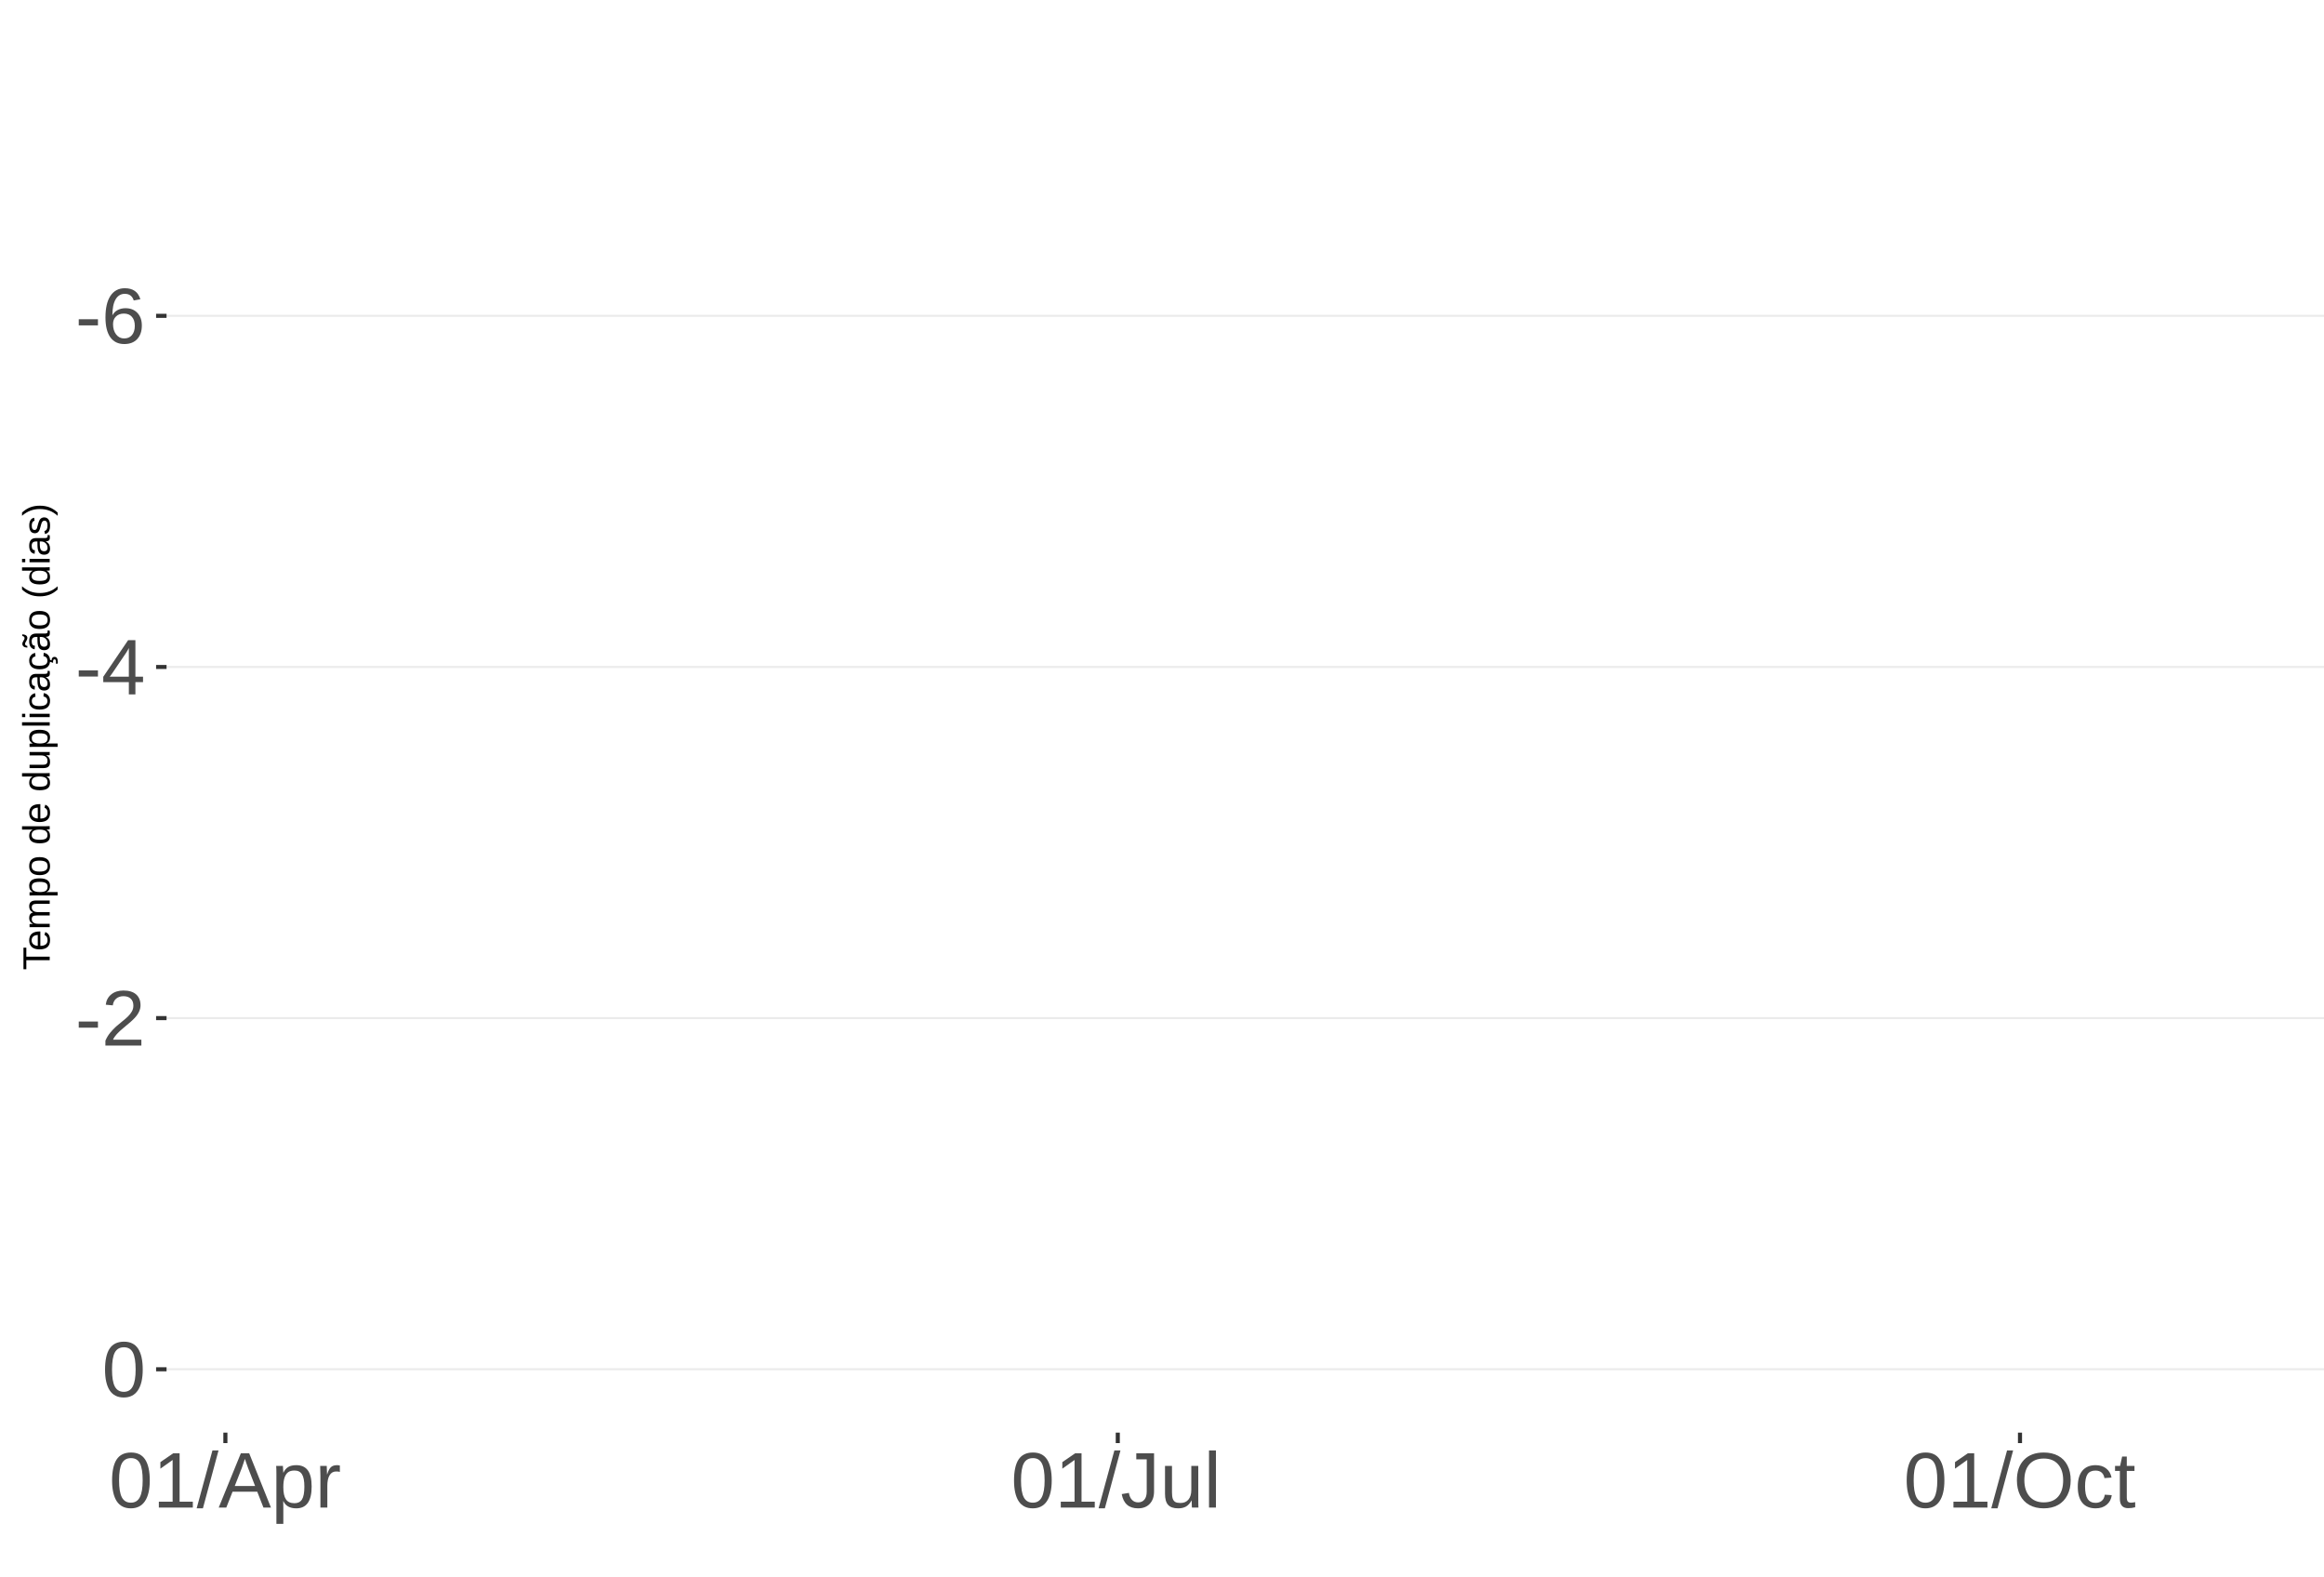
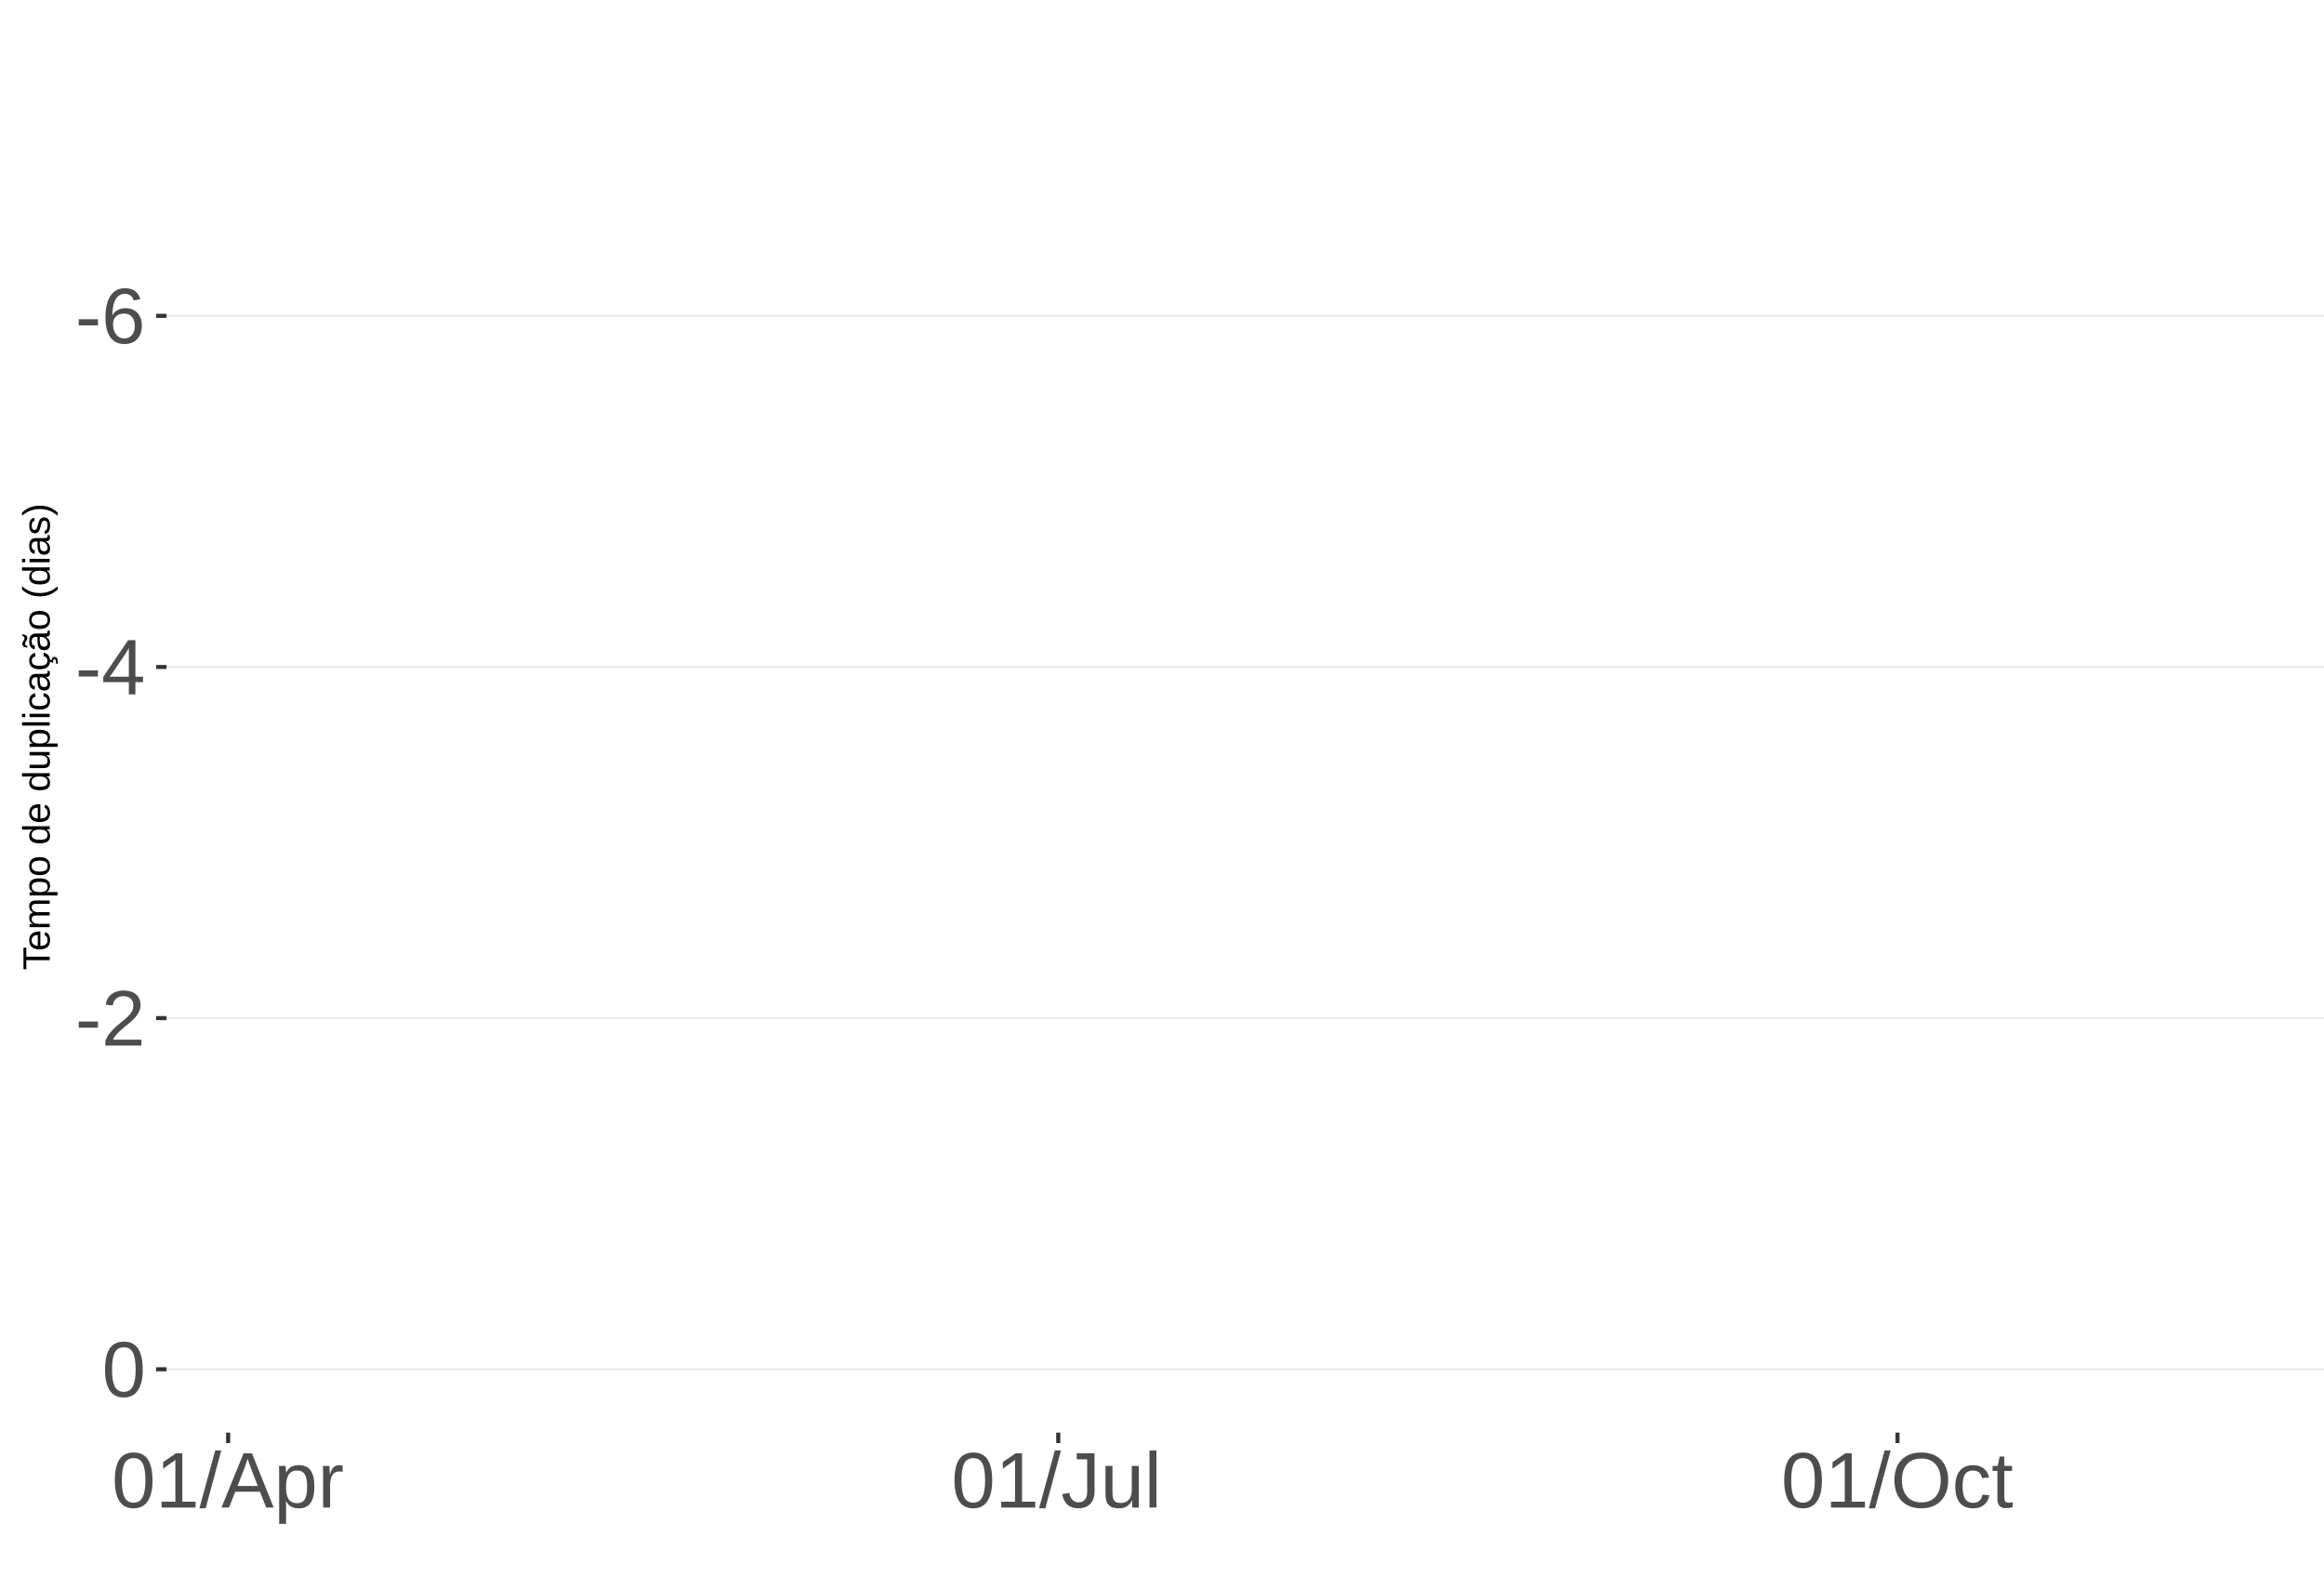
<svg xmlns="http://www.w3.org/2000/svg" xmlns:xlink="http://www.w3.org/1999/xlink" width="609pt" height="413pt" viewBox="0 0 609 413" version="1.1">
  <defs>
    <g>
      <symbol overflow="visible" id="glyph0-0">
        <path style="stroke:none;" d="M 2.062 -14.219 L 13.422 -14.219 L 13.422 0 L 2.062 0 Z M 2.828 -13.438 L 2.828 -0.766 L 12.641 -0.766 L 12.641 -13.438 Z M 2.828 -13.438 " />
      </symbol>
      <symbol overflow="visible" id="glyph0-1">
        <path style="stroke:none;" d="M 0.922 -4.688 L 0.922 -6.297 L 5.953 -6.297 L 5.953 -4.688 Z M 0.922 -4.688 " />
      </symbol>
      <symbol overflow="visible" id="glyph0-2">
        <path style="stroke:none;" d="M 10.578 -4.656 C 10.578 -3.156 10.172 -1.969 9.359 -1.094 C 8.547 -0.227 7.422 0.203 5.984 0.203 C 4.391 0.203 3.164 -0.391 2.312 -1.578 C 1.469 -2.773 1.047 -4.508 1.047 -6.781 C 1.047 -9.238 1.484 -11.125 2.359 -12.438 C 3.242 -13.758 4.5 -14.422 6.125 -14.422 C 8.27 -14.422 9.625 -13.457 10.188 -11.531 L 8.453 -11.219 C 8.098 -12.375 7.316 -12.953 6.109 -12.953 C 5.078 -12.953 4.273 -12.469 3.703 -11.5 C 3.141 -10.539 2.859 -9.145 2.859 -7.312 C 3.18 -7.926 3.641 -8.391 4.234 -8.703 C 4.836 -9.023 5.523 -9.188 6.297 -9.188 C 7.609 -9.188 8.648 -8.773 9.422 -7.953 C 10.191 -7.141 10.578 -6.039 10.578 -4.656 Z M 8.734 -4.562 C 8.734 -5.594 8.477 -6.383 7.969 -6.938 C 7.469 -7.5 6.77 -7.781 5.875 -7.781 C 5.02 -7.781 4.332 -7.531 3.812 -7.031 C 3.289 -6.539 3.031 -5.863 3.031 -5 C 3.031 -3.906 3.301 -3.008 3.844 -2.312 C 4.383 -1.613 5.082 -1.266 5.938 -1.266 C 6.801 -1.266 7.484 -1.555 7.984 -2.141 C 8.484 -2.734 8.734 -3.539 8.734 -4.562 Z M 8.734 -4.562 " />
      </symbol>
      <symbol overflow="visible" id="glyph0-3">
        <path style="stroke:none;" d="M 8.891 -3.219 L 8.891 0 L 7.172 0 L 7.172 -3.219 L 0.469 -3.219 L 0.469 -4.625 L 6.984 -14.219 L 8.891 -14.219 L 8.891 -4.656 L 10.891 -4.656 L 10.891 -3.219 Z M 7.172 -12.156 C 7.16 -12.125 7.066 -11.945 6.891 -11.625 C 6.711 -11.312 6.582 -11.094 6.5 -10.969 L 2.859 -5.594 L 2.312 -4.844 L 2.141 -4.656 L 7.172 -4.656 Z M 7.172 -12.156 " />
      </symbol>
      <symbol overflow="visible" id="glyph0-4">
        <path style="stroke:none;" d="M 1.031 0 L 1.031 -1.281 C 1.375 -2.07 1.789 -2.766 2.281 -3.359 C 2.781 -3.961 3.301 -4.508 3.844 -5 C 4.395 -5.488 4.938 -5.941 5.469 -6.359 C 6.008 -6.773 6.492 -7.191 6.922 -7.609 C 7.348 -8.023 7.691 -8.461 7.953 -8.922 C 8.223 -9.379 8.359 -9.895 8.359 -10.469 C 8.359 -11.25 8.129 -11.852 7.672 -12.281 C 7.211 -12.719 6.578 -12.938 5.766 -12.938 C 4.992 -12.938 4.359 -12.723 3.859 -12.297 C 3.359 -11.879 3.062 -11.289 2.969 -10.531 L 1.125 -10.703 C 1.258 -11.836 1.738 -12.738 2.562 -13.406 C 3.395 -14.082 4.461 -14.422 5.766 -14.422 C 7.203 -14.422 8.305 -14.082 9.078 -13.406 C 9.848 -12.727 10.234 -11.77 10.234 -10.531 C 10.234 -9.977 10.102 -9.426 9.844 -8.875 C 9.594 -8.332 9.219 -7.789 8.719 -7.25 C 8.227 -6.707 7.281 -5.863 5.875 -4.719 C 5.094 -4.082 4.473 -3.508 4.016 -3 C 3.566 -2.5 3.238 -2.016 3.031 -1.547 L 10.453 -1.547 L 10.453 0 Z M 1.031 0 " />
      </symbol>
      <symbol overflow="visible" id="glyph0-5">
        <path style="stroke:none;" d="M 10.688 -7.109 C 10.688 -4.734 10.266 -2.922 9.422 -1.672 C 8.586 -0.422 7.352 0.203 5.719 0.203 C 4.082 0.203 2.852 -0.414 2.031 -1.656 C 1.219 -2.906 0.812 -4.723 0.812 -7.109 C 0.812 -9.547 1.207 -11.375 2 -12.594 C 2.801 -13.812 4.062 -14.422 5.781 -14.422 C 7.457 -14.422 8.691 -13.805 9.484 -12.578 C 10.285 -11.348 10.688 -9.523 10.688 -7.109 Z M 8.828 -7.109 C 8.828 -9.16 8.586 -10.645 8.109 -11.562 C 7.641 -12.488 6.863 -12.953 5.781 -12.953 C 4.664 -12.953 3.863 -12.5 3.375 -11.594 C 2.883 -10.688 2.641 -9.191 2.641 -7.109 C 2.641 -5.086 2.883 -3.609 3.375 -2.672 C 3.875 -1.742 4.66 -1.281 5.734 -1.281 C 6.805 -1.281 7.586 -1.754 8.078 -2.703 C 8.578 -3.66 8.828 -5.129 8.828 -7.109 Z M 8.828 -7.109 " />
      </symbol>
      <symbol overflow="visible" id="glyph0-6">
        <path style="stroke:none;" d="M 1.578 0 L 1.578 -1.547 L 5.188 -1.547 L 5.188 -12.469 L 1.984 -10.188 L 1.984 -11.906 L 5.344 -14.219 L 7.016 -14.219 L 7.016 -1.547 L 10.484 -1.547 L 10.484 0 Z M 1.578 0 " />
      </symbol>
      <symbol overflow="visible" id="glyph0-7">
        <path style="stroke:none;" d="M 0 0.203 L 4.141 -14.969 L 5.734 -14.969 L 1.641 0.203 Z M 0 0.203 " />
      </symbol>
      <symbol overflow="visible" id="glyph0-8">
        <path style="stroke:none;" d="M 11.766 0 L 10.141 -4.156 L 3.672 -4.156 L 2.031 0 L 0.047 0 L 5.844 -14.219 L 8.031 -14.219 L 13.734 0 Z M 6.906 -12.766 L 6.812 -12.469 C 6.645 -11.914 6.398 -11.203 6.078 -10.328 L 4.25 -5.656 L 9.578 -5.656 L 7.75 -10.344 C 7.562 -10.812 7.375 -11.336 7.188 -11.922 Z M 6.906 -12.766 " />
      </symbol>
      <symbol overflow="visible" id="glyph0-9">
        <path style="stroke:none;" d="M 10.625 -5.5 C 10.625 -1.695 9.285 0.203 6.609 0.203 C 4.922 0.203 3.789 -0.426 3.219 -1.688 L 3.172 -1.688 C 3.191 -1.633 3.203 -1.066 3.203 0.016 L 3.203 4.281 L 1.391 4.281 L 1.391 -8.688 C 1.391 -9.812 1.367 -10.551 1.328 -10.906 L 3.094 -10.906 C 3.094 -10.883 3.098 -10.789 3.109 -10.625 C 3.129 -10.457 3.145 -10.203 3.156 -9.859 C 3.176 -9.516 3.188 -9.281 3.188 -9.156 L 3.234 -9.156 C 3.555 -9.832 3.984 -10.328 4.516 -10.641 C 5.047 -10.953 5.742 -11.109 6.609 -11.109 C 7.953 -11.109 8.957 -10.656 9.625 -9.75 C 10.289 -8.852 10.625 -7.438 10.625 -5.5 Z M 8.719 -5.469 C 8.719 -6.988 8.508 -8.07 8.094 -8.719 C 7.688 -9.375 7.035 -9.703 6.141 -9.703 C 5.422 -9.703 4.859 -9.551 4.453 -9.25 C 4.047 -8.945 3.734 -8.473 3.516 -7.828 C 3.305 -7.191 3.203 -6.359 3.203 -5.328 C 3.203 -3.891 3.43 -2.832 3.891 -2.156 C 4.348 -1.477 5.094 -1.141 6.125 -1.141 C 7.02 -1.141 7.676 -1.469 8.094 -2.125 C 8.508 -2.789 8.719 -3.906 8.719 -5.469 Z M 8.719 -5.469 " />
      </symbol>
      <symbol overflow="visible" id="glyph0-10">
        <path style="stroke:none;" d="M 1.438 0 L 1.438 -8.375 C 1.438 -9.133 1.414 -9.977 1.375 -10.906 L 3.094 -10.906 C 3.145 -9.676 3.172 -8.938 3.172 -8.688 L 3.203 -8.688 C 3.492 -9.625 3.828 -10.258 4.203 -10.594 C 4.578 -10.938 5.109 -11.109 5.797 -11.109 C 6.035 -11.109 6.281 -11.078 6.531 -11.016 L 6.531 -9.344 C 6.289 -9.414 5.969 -9.453 5.562 -9.453 C 4.812 -9.453 4.238 -9.125 3.844 -8.469 C 3.445 -7.82 3.25 -6.895 3.25 -5.688 L 3.25 0 Z M 1.438 0 " />
      </symbol>
      <symbol overflow="visible" id="glyph0-11">
        <path style="stroke:none;" d="M 4.609 0.203 C 2.203 0.203 0.773 -1.039 0.328 -3.531 L 2.203 -3.844 C 2.328 -3.062 2.598 -2.453 3.016 -2.016 C 3.441 -1.578 3.977 -1.359 4.625 -1.359 C 5.32 -1.359 5.867 -1.598 6.266 -2.078 C 6.672 -2.555 6.875 -3.266 6.875 -4.203 L 6.875 -12.641 L 4.141 -12.641 L 4.141 -14.219 L 8.797 -14.219 L 8.797 -4.234 C 8.797 -2.859 8.422 -1.773 7.672 -0.984 C 6.93 -0.191 5.91 0.203 4.609 0.203 Z M 4.609 0.203 " />
      </symbol>
      <symbol overflow="visible" id="glyph0-12">
        <path style="stroke:none;" d="M 3.172 -10.906 L 3.172 -4 C 3.172 -3.281 3.238 -2.719 3.375 -2.312 C 3.52 -1.914 3.742 -1.629 4.047 -1.453 C 4.359 -1.285 4.816 -1.203 5.422 -1.203 C 6.297 -1.203 6.984 -1.5 7.484 -2.094 C 7.984 -2.695 8.234 -3.531 8.234 -4.594 L 8.234 -10.906 L 10.062 -10.906 L 10.062 -2.328 C 10.062 -1.055 10.078 -0.281 10.109 0 L 8.406 0 C 8.395 -0.031 8.383 -0.117 8.375 -0.266 C 8.375 -0.422 8.367 -0.594 8.359 -0.781 C 8.348 -0.969 8.336 -1.328 8.328 -1.859 L 8.297 -1.859 C 7.879 -1.109 7.395 -0.578 6.844 -0.266 C 6.289 0.047 5.609 0.203 4.797 0.203 C 3.598 0.203 2.723 -0.094 2.172 -0.688 C 1.617 -1.281 1.344 -2.266 1.344 -3.641 L 1.344 -10.906 Z M 3.172 -10.906 " />
      </symbol>
      <symbol overflow="visible" id="glyph0-13">
        <path style="stroke:none;" d="M 1.391 0 L 1.391 -14.969 L 3.203 -14.969 L 3.203 0 Z M 1.391 0 " />
      </symbol>
      <symbol overflow="visible" id="glyph0-14">
        <path style="stroke:none;" d="M 15.078 -7.172 C 15.078 -5.68 14.789 -4.379 14.219 -3.266 C 13.656 -2.148 12.844 -1.289 11.781 -0.688 C 10.719 -0.094 9.461 0.203 8.016 0.203 C 6.555 0.203 5.297 -0.094 4.234 -0.688 C 3.18 -1.281 2.375 -2.133 1.812 -3.25 C 1.258 -4.375 0.984 -5.68 0.984 -7.172 C 0.984 -9.441 1.602 -11.219 2.844 -12.5 C 4.082 -13.781 5.812 -14.422 8.031 -14.422 C 9.477 -14.422 10.734 -14.133 11.797 -13.562 C 12.859 -12.988 13.672 -12.148 14.234 -11.047 C 14.797 -9.953 15.078 -8.66 15.078 -7.172 Z M 13.109 -7.172 C 13.109 -8.941 12.664 -10.328 11.781 -11.328 C 10.895 -12.336 9.645 -12.844 8.031 -12.844 C 6.406 -12.844 5.148 -12.344 4.266 -11.344 C 3.379 -10.352 2.938 -8.961 2.938 -7.172 C 2.938 -5.391 3.383 -3.973 4.281 -2.922 C 5.176 -1.879 6.422 -1.359 8.016 -1.359 C 9.66 -1.359 10.922 -1.863 11.797 -2.875 C 12.672 -3.883 13.109 -5.316 13.109 -7.172 Z M 13.109 -7.172 " />
      </symbol>
      <symbol overflow="visible" id="glyph0-15">
        <path style="stroke:none;" d="M 2.781 -5.5 C 2.781 -4.051 3.004 -2.977 3.453 -2.281 C 3.91 -1.582 4.602 -1.234 5.531 -1.234 C 6.176 -1.234 6.711 -1.406 7.141 -1.75 C 7.578 -2.102 7.848 -2.645 7.953 -3.375 L 9.781 -3.25 C 9.645 -2.195 9.195 -1.359 8.438 -0.734 C 7.688 -0.109 6.734 0.203 5.578 0.203 C 4.047 0.203 2.879 -0.273 2.078 -1.234 C 1.273 -2.203 0.875 -3.613 0.875 -5.469 C 0.875 -7.301 1.273 -8.695 2.078 -9.656 C 2.891 -10.625 4.051 -11.109 5.562 -11.109 C 6.676 -11.109 7.598 -10.816 8.328 -10.234 C 9.066 -9.66 9.531 -8.867 9.719 -7.859 L 7.859 -7.719 C 7.766 -8.32 7.523 -8.801 7.141 -9.156 C 6.754 -9.508 6.207 -9.688 5.5 -9.688 C 4.539 -9.688 3.848 -9.367 3.422 -8.734 C 2.992 -8.098 2.781 -7.02 2.781 -5.5 Z M 2.781 -5.5 " />
      </symbol>
      <symbol overflow="visible" id="glyph0-16">
        <path style="stroke:none;" d="M 5.594 -0.078 C 4.988 0.078 4.375 0.156 3.75 0.156 C 2.301 0.156 1.578 -0.664 1.578 -2.312 L 1.578 -9.594 L 0.312 -9.594 L 0.312 -10.906 L 1.641 -10.906 L 2.172 -13.359 L 3.391 -13.359 L 3.391 -10.906 L 5.406 -10.906 L 5.406 -9.594 L 3.391 -9.594 L 3.391 -2.703 C 3.391 -2.18 3.473 -1.812 3.641 -1.594 C 3.816 -1.383 4.113 -1.281 4.531 -1.281 C 4.781 -1.281 5.133 -1.328 5.594 -1.422 Z M 5.594 -0.078 " />
      </symbol>
      <symbol overflow="visible" id="glyph1-0">
        <path style="stroke:none;" d="M -6.875 -1 L -6.875 -6.5 L 0 -6.5 L 0 -1 Z M -6.516 -1.375 L -0.375 -1.375 L -0.375 -6.125 L -6.516 -6.125 Z M -6.516 -1.375 " />
      </symbol>
      <symbol overflow="visible" id="glyph1-1">
        <path style="stroke:none;" d="M -6.125 -3.516 L 0 -3.516 L 0 -2.594 L -6.125 -2.594 L -6.125 -0.219 L -6.875 -0.219 L -6.875 -5.875 L -6.125 -5.875 Z M -6.125 -3.516 " />
      </symbol>
      <symbol overflow="visible" id="glyph1-2">
        <path style="stroke:none;" d="M -2.453 -1.344 C -1.848 -1.344 -1.379 -1.469 -1.047 -1.719 C -0.723 -1.969 -0.562 -2.336 -0.562 -2.828 C -0.562 -3.203 -0.633 -3.504 -0.781 -3.734 C -0.938 -3.961 -1.133 -4.117 -1.375 -4.203 L -1.156 -4.969 C -0.32 -4.656 0.094 -3.941 0.094 -2.828 C 0.094 -2.047 -0.133 -1.445 -0.594 -1.031 C -1.062 -0.625 -1.754 -0.422 -2.672 -0.422 C -3.547 -0.422 -4.211 -0.625 -4.672 -1.031 C -5.141 -1.445 -5.375 -2.031 -5.375 -2.781 C -5.375 -4.344 -4.441 -5.125 -2.578 -5.125 L -2.453 -5.125 Z M -3.125 -4.203 C -3.688 -4.16 -4.094 -4.02 -4.344 -3.781 C -4.602 -3.551 -4.734 -3.219 -4.734 -2.781 C -4.734 -2.352 -4.586 -2.016 -4.297 -1.766 C -4.016 -1.516 -3.625 -1.379 -3.125 -1.359 Z M -3.125 -4.203 " />
      </symbol>
      <symbol overflow="visible" id="glyph1-3">
        <path style="stroke:none;" d="M 0 -3.75 L -3.344 -3.75 C -3.852 -3.75 -4.207 -3.676 -4.406 -3.531 C -4.602 -3.395 -4.703 -3.145 -4.703 -2.781 C -4.703 -2.406 -4.555 -2.109 -4.266 -1.891 C -3.984 -1.672 -3.582 -1.562 -3.062 -1.562 L 0 -1.562 L 0 -0.688 L -4.156 -0.688 C -4.77 -0.688 -5.145 -0.68 -5.281 -0.672 L -5.281 -1.5 C -5.27 -1.5 -5.227 -1.5 -5.156 -1.5 C -5.082 -1.508 -5 -1.516 -4.906 -1.516 C -4.812 -1.523 -4.633 -1.531 -4.375 -1.531 L -4.375 -1.547 C -4.75 -1.734 -5.008 -1.945 -5.156 -2.188 C -5.301 -2.438 -5.375 -2.738 -5.375 -3.094 C -5.375 -3.488 -5.297 -3.801 -5.141 -4.031 C -4.984 -4.27 -4.727 -4.438 -4.375 -4.531 L -4.375 -4.547 C -4.727 -4.723 -4.984 -4.941 -5.141 -5.203 C -5.297 -5.461 -5.375 -5.773 -5.375 -6.141 C -5.375 -6.672 -5.227 -7.055 -4.938 -7.297 C -4.656 -7.547 -4.18 -7.672 -3.516 -7.672 L 0 -7.672 L 0 -6.797 L -3.344 -6.797 C -3.852 -6.797 -4.207 -6.723 -4.406 -6.578 C -4.602 -6.441 -4.703 -6.191 -4.703 -5.828 C -4.703 -5.453 -4.555 -5.156 -4.266 -4.938 C -3.984 -4.727 -3.582 -4.625 -3.062 -4.625 L 0 -4.625 Z M 0 -3.75 " />
      </symbol>
      <symbol overflow="visible" id="glyph1-4">
        <path style="stroke:none;" d="M -2.672 -5.141 C -0.828 -5.141 0.094 -4.492 0.094 -3.203 C 0.094 -2.391 -0.211 -1.844 -0.828 -1.562 L -0.828 -1.531 C -0.797 -1.539 -0.516 -1.547 0.016 -1.547 L 2.078 -1.547 L 2.078 -0.672 L -4.203 -0.672 C -4.742 -0.672 -5.102 -0.66 -5.281 -0.641 L -5.281 -1.5 C -5.27 -1.5 -5.223 -1.5 -5.141 -1.5 C -5.066 -1.508 -4.945 -1.52 -4.781 -1.531 C -4.613 -1.539 -4.5 -1.547 -4.438 -1.547 L -4.438 -1.562 C -4.758 -1.719 -4.992 -1.922 -5.141 -2.172 C -5.297 -2.43 -5.375 -2.773 -5.375 -3.203 C -5.375 -3.848 -5.156 -4.332 -4.719 -4.656 C -4.281 -4.977 -3.598 -5.141 -2.672 -5.141 Z M -2.641 -4.219 C -3.379 -4.219 -3.906 -4.117 -4.219 -3.922 C -4.539 -3.723 -4.703 -3.406 -4.703 -2.969 C -4.703 -2.625 -4.629 -2.352 -4.484 -2.156 C -4.336 -1.957 -4.109 -1.805 -3.797 -1.703 C -3.484 -1.598 -3.078 -1.547 -2.578 -1.547 C -1.879 -1.547 -1.363 -1.656 -1.031 -1.875 C -0.707 -2.102 -0.547 -2.469 -0.547 -2.969 C -0.547 -3.406 -0.707 -3.723 -1.031 -3.922 C -1.352 -4.117 -1.891 -4.219 -2.641 -4.219 Z M -2.641 -4.219 " />
      </symbol>
      <symbol overflow="visible" id="glyph1-5">
        <path style="stroke:none;" d="M -2.641 -5.141 C -1.723 -5.141 -1.035 -4.938 -0.578 -4.531 C -0.129 -4.125 0.094 -3.535 0.094 -2.766 C 0.094 -1.992 -0.141 -1.41 -0.609 -1.016 C -1.078 -0.617 -1.754 -0.422 -2.641 -0.422 C -4.461 -0.422 -5.375 -1.207 -5.375 -2.781 C -5.375 -3.594 -5.148 -4.188 -4.703 -4.562 C -4.266 -4.945 -3.578 -5.141 -2.641 -5.141 Z M -2.641 -4.219 C -3.367 -4.219 -3.898 -4.109 -4.234 -3.891 C -4.566 -3.672 -4.734 -3.305 -4.734 -2.797 C -4.734 -2.285 -4.562 -1.914 -4.219 -1.688 C -3.883 -1.457 -3.359 -1.344 -2.641 -1.344 C -1.953 -1.344 -1.43 -1.453 -1.078 -1.672 C -0.723 -1.898 -0.547 -2.258 -0.547 -2.75 C -0.547 -3.281 -0.711 -3.656 -1.047 -3.875 C -1.391 -4.102 -1.922 -4.219 -2.641 -4.219 Z M -2.641 -4.219 " />
      </symbol>
      <symbol overflow="visible" id="glyph1-6">
        <path style="stroke:none;" d="" />
      </symbol>
      <symbol overflow="visible" id="glyph1-7">
        <path style="stroke:none;" d="M -0.844 -4.016 C -0.508 -3.848 -0.27 -3.629 -0.125 -3.359 C 0.02 -3.086 0.094 -2.754 0.094 -2.359 C 0.094 -1.691 -0.129 -1.203 -0.578 -0.891 C -1.023 -0.578 -1.707 -0.422 -2.625 -0.422 C -4.457 -0.422 -5.375 -1.066 -5.375 -2.359 C -5.375 -2.766 -5.301 -3.098 -5.156 -3.359 C -5.008 -3.629 -4.781 -3.848 -4.469 -4.016 L -7.25 -4.016 L -7.25 -4.891 L -1.094 -4.891 C -0.539 -4.891 -0.176 -4.898 0 -4.922 L 0 -4.078 C -0.051 -4.066 -0.172 -4.055 -0.359 -4.047 C -0.547 -4.035 -0.707 -4.031 -0.844 -4.031 Z M -2.641 -1.344 C -1.898 -1.344 -1.367 -1.438 -1.047 -1.625 C -0.734 -1.82 -0.578 -2.145 -0.578 -2.594 C -0.578 -3.082 -0.75 -3.441 -1.094 -3.672 C -1.438 -3.898 -1.973 -4.016 -2.703 -4.016 C -3.398 -4.016 -3.91 -3.898 -4.234 -3.672 C -4.566 -3.441 -4.734 -3.082 -4.734 -2.594 C -4.734 -2.156 -4.566 -1.836 -4.234 -1.641 C -3.91 -1.441 -3.379 -1.344 -2.641 -1.344 Z M -2.641 -1.344 " />
      </symbol>
      <symbol overflow="visible" id="glyph1-8">
        <path style="stroke:none;" d="M -5.281 -1.531 L -1.938 -1.531 C -1.582 -1.531 -1.305 -1.562 -1.109 -1.625 C -0.922 -1.695 -0.785 -1.805 -0.703 -1.953 C -0.617 -2.109 -0.578 -2.332 -0.578 -2.625 C -0.578 -3.039 -0.723 -3.367 -1.016 -3.609 C -1.305 -3.859 -1.707 -3.984 -2.219 -3.984 L -5.281 -3.984 L -5.281 -4.875 L -1.125 -4.875 C -0.508 -4.875 -0.133 -4.879 0 -4.891 L 0 -4.062 C -0.02 -4.062 -0.062 -4.055 -0.125 -4.047 C -0.195 -4.047 -0.281 -4.039 -0.375 -4.031 C -0.469 -4.031 -0.645 -4.031 -0.906 -4.031 L -0.906 -4.016 C -0.539 -3.816 -0.281 -3.582 -0.125 -3.312 C 0.02 -3.051 0.094 -2.723 0.094 -2.328 C 0.094 -1.742 -0.047 -1.316 -0.328 -1.047 C -0.617 -0.785 -1.098 -0.656 -1.766 -0.656 L -5.281 -0.656 Z M -5.281 -1.531 " />
      </symbol>
      <symbol overflow="visible" id="glyph1-9">
        <path style="stroke:none;" d="M 0 -0.672 L -7.25 -0.672 L -7.25 -1.547 L 0 -1.547 Z M 0 -0.672 " />
      </symbol>
      <symbol overflow="visible" id="glyph1-10">
        <path style="stroke:none;" d="M -6.406 -0.672 L -7.25 -0.672 L -7.25 -1.547 L -6.406 -1.547 Z M 0 -0.672 L -5.281 -0.672 L -5.281 -1.547 L 0 -1.547 Z M 0 -0.672 " />
      </symbol>
      <symbol overflow="visible" id="glyph1-11">
        <path style="stroke:none;" d="M -2.672 -1.344 C -1.961 -1.344 -1.438 -1.453 -1.094 -1.672 C -0.758 -1.891 -0.594 -2.223 -0.594 -2.672 C -0.594 -2.984 -0.676 -3.242 -0.844 -3.453 C -1.02 -3.672 -1.281 -3.801 -1.625 -3.844 L -1.578 -4.734 C -1.066 -4.672 -0.66 -4.457 -0.359 -4.094 C -0.055 -3.727 0.094 -3.266 0.094 -2.703 C 0.094 -1.961 -0.133 -1.395 -0.594 -1 C -1.062 -0.613 -1.742 -0.422 -2.641 -0.422 C -3.535 -0.422 -4.211 -0.613 -4.672 -1 C -5.141 -1.395 -5.375 -1.957 -5.375 -2.688 C -5.375 -3.227 -5.234 -3.676 -4.953 -4.031 C -4.68 -4.395 -4.297 -4.617 -3.797 -4.703 L -3.734 -3.797 C -4.023 -3.754 -4.254 -3.641 -4.422 -3.453 C -4.598 -3.266 -4.688 -3.004 -4.688 -2.672 C -4.688 -2.203 -4.531 -1.863 -4.219 -1.656 C -3.914 -1.445 -3.398 -1.344 -2.672 -1.344 Z M -2.672 -1.344 " />
      </symbol>
      <symbol overflow="visible" id="glyph1-12">
        <path style="stroke:none;" d="M 0.094 -2.016 C 0.094 -1.484 -0.047 -1.082 -0.328 -0.812 C -0.609 -0.551 -0.988 -0.422 -1.469 -0.422 C -2.02 -0.422 -2.441 -0.598 -2.734 -0.953 C -3.023 -1.316 -3.18 -1.898 -3.203 -2.703 L -3.219 -3.891 L -3.516 -3.891 C -3.941 -3.891 -4.25 -3.797 -4.438 -3.609 C -4.625 -3.43 -4.719 -3.148 -4.719 -2.766 C -4.719 -2.367 -4.648 -2.078 -4.516 -1.891 C -4.379 -1.711 -4.164 -1.609 -3.875 -1.578 L -3.953 -0.656 C -4.898 -0.812 -5.375 -1.52 -5.375 -2.781 C -5.375 -3.445 -5.223 -3.945 -4.922 -4.281 C -4.617 -4.613 -4.18 -4.781 -3.609 -4.781 L -1.328 -4.781 C -1.066 -4.781 -0.867 -4.812 -0.734 -4.875 C -0.609 -4.945 -0.547 -5.082 -0.547 -5.281 C -0.547 -5.363 -0.555 -5.457 -0.578 -5.562 L -0.031 -5.562 C 0.02 -5.344 0.047 -5.117 0.047 -4.891 C 0.047 -4.555 -0.035 -4.316 -0.203 -4.172 C -0.379 -4.023 -0.648 -3.941 -1.016 -3.922 L -1.016 -3.891 C -0.609 -3.672 -0.32 -3.41 -0.156 -3.109 C 0.008 -2.805 0.094 -2.441 0.094 -2.016 Z M -0.562 -2.219 C -0.562 -2.539 -0.633 -2.828 -0.781 -3.078 C -0.926 -3.328 -1.125 -3.523 -1.375 -3.672 C -1.633 -3.816 -1.898 -3.891 -2.172 -3.891 L -2.609 -3.891 L -2.594 -2.938 C -2.582 -2.52 -2.535 -2.203 -2.453 -1.984 C -2.379 -1.773 -2.258 -1.613 -2.094 -1.5 C -1.938 -1.383 -1.723 -1.328 -1.453 -1.328 C -1.172 -1.328 -0.953 -1.406 -0.797 -1.562 C -0.641 -1.719 -0.562 -1.938 -0.562 -2.219 Z M -0.562 -2.219 " />
      </symbol>
      <symbol overflow="visible" id="glyph1-13">
        <path style="stroke:none;" d="M -2.672 -1.344 C -1.961 -1.344 -1.438 -1.453 -1.094 -1.672 C -0.758 -1.891 -0.594 -2.223 -0.594 -2.672 C -0.594 -2.984 -0.676 -3.242 -0.844 -3.453 C -1.02 -3.672 -1.281 -3.801 -1.625 -3.844 L -1.578 -4.734 C -1.066 -4.672 -0.66 -4.457 -0.359 -4.094 C -0.055 -3.727 0.094 -3.266 0.094 -2.703 C 0.094 -1.961 -0.133 -1.395 -0.594 -1 C -1.062 -0.613 -1.742 -0.422 -2.641 -0.422 C -3.535 -0.422 -4.211 -0.613 -4.672 -1 C -5.141 -1.395 -5.375 -1.957 -5.375 -2.688 C -5.375 -3.227 -5.234 -3.676 -4.953 -4.031 C -4.68 -4.395 -4.297 -4.617 -3.797 -4.703 L -3.734 -3.797 C -4.023 -3.754 -4.254 -3.641 -4.422 -3.453 C -4.598 -3.266 -4.688 -3.004 -4.688 -2.672 C -4.688 -2.203 -4.531 -1.863 -4.219 -1.656 C -3.914 -1.445 -3.398 -1.344 -2.672 -1.344 Z M 1.234 -3.672 C 1.828 -3.672 2.125 -3.223 2.125 -2.328 C 2.125 -2.148 2.113 -2.004 2.094 -1.891 L 1.625 -1.891 C 1.645 -2.055 1.656 -2.195 1.656 -2.312 C 1.656 -2.789 1.52 -3.031 1.25 -3.031 C 1 -3.031 0.875 -2.812 0.875 -2.375 C 0.875 -2.238 0.879 -2.148 0.891 -2.109 L 0 -2.422 L 0 -2.938 L 0.484 -2.75 C 0.492 -3.062 0.566 -3.289 0.703 -3.438 C 0.836 -3.594 1.016 -3.672 1.234 -3.672 Z M 1.234 -3.672 " />
      </symbol>
      <symbol overflow="visible" id="glyph1-14">
        <path style="stroke:none;" d="M 0.094 -2.016 C 0.094 -1.484 -0.047 -1.082 -0.328 -0.812 C -0.609 -0.551 -0.988 -0.422 -1.469 -0.422 C -2.02 -0.422 -2.441 -0.598 -2.734 -0.953 C -3.023 -1.316 -3.18 -1.898 -3.203 -2.703 L -3.219 -3.891 L -3.516 -3.891 C -3.941 -3.891 -4.25 -3.797 -4.438 -3.609 C -4.625 -3.43 -4.719 -3.148 -4.719 -2.766 C -4.719 -2.367 -4.648 -2.078 -4.516 -1.891 C -4.379 -1.711 -4.164 -1.609 -3.875 -1.578 L -3.953 -0.656 C -4.898 -0.812 -5.375 -1.52 -5.375 -2.781 C -5.375 -3.445 -5.223 -3.945 -4.922 -4.281 C -4.617 -4.613 -4.18 -4.781 -3.609 -4.781 L -1.328 -4.781 C -1.066 -4.781 -0.867 -4.812 -0.734 -4.875 C -0.609 -4.945 -0.547 -5.082 -0.547 -5.281 C -0.547 -5.363 -0.555 -5.457 -0.578 -5.562 L -0.031 -5.562 C 0.02 -5.344 0.047 -5.117 0.047 -4.891 C 0.047 -4.555 -0.035 -4.316 -0.203 -4.172 C -0.379 -4.023 -0.648 -3.941 -1.016 -3.922 L -1.016 -3.891 C -0.609 -3.672 -0.32 -3.41 -0.156 -3.109 C 0.008 -2.805 0.094 -2.441 0.094 -2.016 Z M -0.562 -2.219 C -0.562 -2.539 -0.633 -2.828 -0.781 -3.078 C -0.926 -3.328 -1.125 -3.523 -1.375 -3.672 C -1.633 -3.816 -1.898 -3.891 -2.172 -3.891 L -2.609 -3.891 L -2.594 -2.938 C -2.582 -2.52 -2.535 -2.203 -2.453 -1.984 C -2.379 -1.773 -2.258 -1.613 -2.094 -1.5 C -1.938 -1.383 -1.723 -1.328 -1.453 -1.328 C -1.172 -1.328 -0.953 -1.406 -0.797 -1.562 C -0.641 -1.719 -0.562 -1.938 -0.562 -2.219 Z M -5.859 -3.609 C -5.859 -3.473 -5.891 -3.332 -5.953 -3.188 C -6.016 -3.051 -6.082 -2.922 -6.156 -2.797 C -6.227 -2.672 -6.297 -2.551 -6.359 -2.438 C -6.422 -2.32 -6.453 -2.211 -6.453 -2.109 C -6.453 -1.93 -6.398 -1.797 -6.297 -1.703 C -6.191 -1.617 -6.047 -1.562 -5.859 -1.531 L -5.859 -1.094 C -6.191 -1.125 -6.441 -1.176 -6.609 -1.25 C -6.785 -1.332 -6.922 -1.441 -7.016 -1.578 C -7.117 -1.711 -7.172 -1.879 -7.172 -2.078 C -7.172 -2.223 -7.141 -2.363 -7.078 -2.5 C -7.023 -2.633 -6.957 -2.766 -6.875 -2.891 C -6.801 -3.023 -6.734 -3.145 -6.672 -3.25 C -6.617 -3.363 -6.594 -3.473 -6.594 -3.578 C -6.594 -3.898 -6.785 -4.086 -7.172 -4.141 L -7.172 -4.594 C -6.691 -4.539 -6.352 -4.43 -6.156 -4.266 C -5.957 -4.098 -5.859 -3.879 -5.859 -3.609 Z M -5.859 -3.609 " />
      </symbol>
      <symbol overflow="visible" id="glyph1-15">
        <path style="stroke:none;" d="M -2.594 -0.625 C -3.539 -0.625 -4.383 -0.77 -5.125 -1.062 C -5.875 -1.352 -6.582 -1.805 -7.25 -2.422 L -7.25 -3.266 C -6.57 -2.66 -5.852 -2.211 -5.094 -1.922 C -4.332 -1.641 -3.5 -1.5 -2.594 -1.5 C -1.688 -1.5 -0.852 -1.641 -0.094 -1.922 C 0.664 -2.203 1.391 -2.648 2.078 -3.266 L 2.078 -2.422 C 1.41 -1.805 0.703 -1.352 -0.047 -1.062 C -0.797 -0.77 -1.641 -0.625 -2.578 -0.625 Z M -2.594 -0.625 " />
      </symbol>
      <symbol overflow="visible" id="glyph1-16">
        <path style="stroke:none;" d="M -1.453 -4.641 C -0.961 -4.641 -0.582 -4.453 -0.312 -4.078 C -0.039 -3.703 0.094 -3.176 0.094 -2.5 C 0.094 -1.844 -0.008 -1.332 -0.219 -0.969 C -0.438 -0.613 -0.773 -0.383 -1.234 -0.281 L -1.391 -1.062 C -1.109 -1.133 -0.898 -1.285 -0.766 -1.516 C -0.641 -1.754 -0.578 -2.082 -0.578 -2.5 C -0.578 -2.945 -0.645 -3.27 -0.781 -3.469 C -0.914 -3.676 -1.117 -3.781 -1.391 -3.781 C -1.598 -3.781 -1.766 -3.707 -1.891 -3.562 C -2.023 -3.426 -2.133 -3.195 -2.219 -2.875 L -2.391 -2.25 C -2.516 -1.738 -2.641 -1.375 -2.766 -1.156 C -2.891 -0.945 -3.039 -0.781 -3.219 -0.656 C -3.406 -0.539 -3.629 -0.484 -3.891 -0.484 C -4.367 -0.484 -4.734 -0.656 -4.984 -1 C -5.234 -1.344 -5.359 -1.844 -5.359 -2.5 C -5.359 -3.082 -5.254 -3.547 -5.047 -3.891 C -4.848 -4.234 -4.523 -4.453 -4.078 -4.547 L -3.969 -3.75 C -4.207 -3.707 -4.391 -3.578 -4.516 -3.359 C -4.641 -3.148 -4.703 -2.863 -4.703 -2.5 C -4.703 -2.102 -4.641 -1.812 -4.516 -1.625 C -4.398 -1.438 -4.219 -1.344 -3.969 -1.344 C -3.82 -1.344 -3.695 -1.379 -3.594 -1.453 C -3.5 -1.535 -3.414 -1.648 -3.344 -1.797 C -3.281 -1.953 -3.191 -2.281 -3.078 -2.781 C -2.953 -3.238 -2.836 -3.57 -2.734 -3.781 C -2.641 -3.988 -2.531 -4.148 -2.406 -4.266 C -2.289 -4.379 -2.156 -4.469 -2 -4.531 C -1.844 -4.602 -1.66 -4.641 -1.453 -4.641 Z M -1.453 -4.641 " />
      </symbol>
      <symbol overflow="visible" id="glyph1-17">
        <path style="stroke:none;" d="M -2.578 -2.703 C -1.641 -2.703 -0.797 -2.555 -0.047 -2.266 C 0.703 -1.973 1.41 -1.52 2.078 -0.906 L 2.078 -0.062 C 1.391 -0.676 0.672 -1.125 -0.078 -1.406 C -0.836 -1.688 -1.676 -1.828 -2.594 -1.828 C -3.5 -1.828 -4.328 -1.68 -5.078 -1.391 C -5.836 -1.109 -6.562 -0.664 -7.25 -0.062 L -7.25 -0.906 C -6.582 -1.52 -5.875 -1.973 -5.125 -2.266 C -4.375 -2.555 -3.531 -2.703 -2.594 -2.703 Z M -2.578 -2.703 " />
      </symbol>
    </g>
    <clipPath id="clip1">
      <path d="M 43.645 9.961 L 609 9.961 L 609 375.328 L 43.645 375.328 Z M 43.645 9.961 " />
    </clipPath>
    <clipPath id="clip2">
      <path d="M 43.645 82 L 609 82 L 609 84 L 43.645 84 Z M 43.645 82 " />
    </clipPath>
    <clipPath id="clip3">
      <path d="M 43.645 174 L 609 174 L 609 175 L 43.645 175 Z M 43.645 174 " />
    </clipPath>
    <clipPath id="clip4">
      <path d="M 43.645 266 L 609 266 L 609 267 L 43.645 267 Z M 43.645 266 " />
    </clipPath>
    <clipPath id="clip5">
      <path d="M 43.645 358 L 609 358 L 609 359 L 43.645 359 Z M 43.645 358 " />
    </clipPath>
  </defs>
  <g id="surface359">
    <rect x="0" y="0" width="609" height="413" style="fill:rgb(100%,100%,100%);fill-opacity:1;stroke:none;" />
    <rect x="0" y="0" width="609" height="413" style="fill:rgb(100%,100%,100%);fill-opacity:1;stroke:none;" />
    <path style="fill:none;stroke-width:1.067;stroke-linecap:round;stroke-linejoin:round;stroke:rgb(100%,100%,100%);stroke-opacity:1;stroke-miterlimit:10;" d="M 0 413 L 609 413 L 609 0 L 0 0 Z M 0 413 " />
    <g clip-path="url(#clip1)" clip-rule="nonzero">
      <path style=" stroke:none;fill-rule:nonzero;fill:rgb(100%,100%,100%);fill-opacity:1;" d="M 43.645 375.328 L 609 375.328 L 609 9.961 L 43.645 9.961 Z M 43.645 375.328 " />
    </g>
    <g clip-path="url(#clip2)" clip-rule="nonzero">
      <path style="fill:none;stroke-width:0.533;stroke-linecap:butt;stroke-linejoin:round;stroke:rgb(92.157%,92.157%,92.157%);stroke-opacity:1;stroke-miterlimit:10;" d="M 43.645 82.738 L 609 82.738 " />
    </g>
    <g clip-path="url(#clip3)" clip-rule="nonzero">
      <path style="fill:none;stroke-width:0.533;stroke-linecap:butt;stroke-linejoin:round;stroke:rgb(92.157%,92.157%,92.157%);stroke-opacity:1;stroke-miterlimit:10;" d="M 43.645 174.734 L 609 174.734 " />
    </g>
    <g clip-path="url(#clip4)" clip-rule="nonzero">
      <path style="fill:none;stroke-width:0.533;stroke-linecap:butt;stroke-linejoin:round;stroke:rgb(92.157%,92.157%,92.157%);stroke-opacity:1;stroke-miterlimit:10;" d="M 43.645 266.727 L 609 266.727 " />
    </g>
    <g clip-path="url(#clip5)" clip-rule="nonzero">
      <path style="fill:none;stroke-width:0.533;stroke-linecap:butt;stroke-linejoin:round;stroke:rgb(92.157%,92.157%,92.157%);stroke-opacity:1;stroke-miterlimit:10;" d="M 43.645 358.723 L 609 358.723 " />
    </g>
    <g style="fill:rgb(30.196%,30.196%,30.196%);fill-opacity:1;">
      <use xlink:href="#glyph0-1" x="19.715" y="89.932" />
      <use xlink:href="#glyph0-2" x="26.591" y="89.932" />
    </g>
    <g style="fill:rgb(30.196%,30.196%,30.196%);fill-opacity:1;">
      <use xlink:href="#glyph0-1" x="19.715" y="181.928" />
      <use xlink:href="#glyph0-3" x="26.591" y="181.928" />
    </g>
    <g style="fill:rgb(30.196%,30.196%,30.196%);fill-opacity:1;">
      <use xlink:href="#glyph0-1" x="19.715" y="273.92" />
      <use xlink:href="#glyph0-4" x="26.591" y="273.92" />
    </g>
    <g style="fill:rgb(30.196%,30.196%,30.196%);fill-opacity:1;">
      <use xlink:href="#glyph0-5" x="26.715" y="365.916" />
    </g>
    <path style="fill:none;stroke-width:1.067;stroke-linecap:butt;stroke-linejoin:round;stroke:rgb(20%,20%,20%);stroke-opacity:1;stroke-miterlimit:10;" d="M 40.906 82.738 L 43.645 82.738 " />
    <path style="fill:none;stroke-width:1.067;stroke-linecap:butt;stroke-linejoin:round;stroke:rgb(20%,20%,20%);stroke-opacity:1;stroke-miterlimit:10;" d="M 40.906 174.734 L 43.645 174.734 " />
    <path style="fill:none;stroke-width:1.067;stroke-linecap:butt;stroke-linejoin:round;stroke:rgb(20%,20%,20%);stroke-opacity:1;stroke-miterlimit:10;" d="M 40.906 266.727 L 43.645 266.727 " />
    <path style="fill:none;stroke-width:1.067;stroke-linecap:butt;stroke-linejoin:round;stroke:rgb(20%,20%,20%);stroke-opacity:1;stroke-miterlimit:10;" d="M 40.906 358.723 L 43.645 358.723 " />
-     <path style="fill:none;stroke-width:1.067;stroke-linecap:butt;stroke-linejoin:round;stroke:rgb(20%,20%,20%);stroke-opacity:1;stroke-miterlimit:10;" d="M 59.062 378.07 L 59.062 375.328 " />
-     <path style="fill:none;stroke-width:1.067;stroke-linecap:butt;stroke-linejoin:round;stroke:rgb(20%,20%,20%);stroke-opacity:1;stroke-miterlimit:10;" d="M 292.914 378.07 L 292.914 375.328 " />
-     <path style="fill:none;stroke-width:1.067;stroke-linecap:butt;stroke-linejoin:round;stroke:rgb(20%,20%,20%);stroke-opacity:1;stroke-miterlimit:10;" d="M 529.336 378.07 L 529.336 375.328 " />
-     <g style="fill:rgb(30.196%,30.196%,30.196%);fill-opacity:1;">
-       <use xlink:href="#glyph0-5" x="28.562" y="394.955" />
-       <use xlink:href="#glyph0-6" x="40.047" y="394.955" />
-       <use xlink:href="#glyph0-7" x="51.531" y="394.955" />
-       <use xlink:href="#glyph0-8" x="57.269" y="394.955" />
-       <use xlink:href="#glyph0-9" x="71.042" y="394.955" />
-       <use xlink:href="#glyph0-10" x="82.526" y="394.955" />
-     </g>
-     <g style="fill:rgb(30.196%,30.196%,30.196%);fill-opacity:1;">
-       <use xlink:href="#glyph0-5" x="264.914" y="394.955" />
-       <use xlink:href="#glyph0-6" x="276.398" y="394.955" />
-       <use xlink:href="#glyph0-7" x="287.883" y="394.955" />
-       <use xlink:href="#glyph0-11" x="293.62" y="394.955" />
-       <use xlink:href="#glyph0-12" x="303.945" y="394.955" />
-       <use xlink:href="#glyph0-13" x="315.43" y="394.955" />
-     </g>
-     <g style="fill:rgb(30.196%,30.196%,30.196%);fill-opacity:1;">
-       <use xlink:href="#glyph0-5" x="498.836" y="394.955" />
-       <use xlink:href="#glyph0-6" x="510.32" y="394.955" />
-       <use xlink:href="#glyph0-7" x="521.805" y="394.955" />
-       <use xlink:href="#glyph0-14" x="527.542" y="394.955" />
-       <use xlink:href="#glyph0-15" x="543.604" y="394.955" />
-       <use xlink:href="#glyph0-16" x="553.929" y="394.955" />
+     <path style="fill:none;stroke-width:1.067;stroke-linecap:butt;stroke-linejoin:round;stroke:rgb(20%,20%,20%);stroke-opacity:1;stroke-miterlimit:10;" d="M 59.781 378.07 L 59.781 375.328 " />
+     <path style="fill:none;stroke-width:1.067;stroke-linecap:butt;stroke-linejoin:round;stroke:rgb(20%,20%,20%);stroke-opacity:1;stroke-miterlimit:10;" d="M 277.316 378.07 L 277.316 375.328 " />
+     <path style="fill:none;stroke-width:1.067;stroke-linecap:butt;stroke-linejoin:round;stroke:rgb(20%,20%,20%);stroke-opacity:1;stroke-miterlimit:10;" d="M 497.242 378.07 L 497.242 375.328 " />
+     <g style="fill:rgb(30.196%,30.196%,30.196%);fill-opacity:1;">
+       <use xlink:href="#glyph0-5" x="29.281" y="394.955" />
+       <use xlink:href="#glyph0-6" x="40.766" y="394.955" />
+       <use xlink:href="#glyph0-7" x="52.25" y="394.955" />
+       <use xlink:href="#glyph0-8" x="57.987" y="394.955" />
+       <use xlink:href="#glyph0-9" x="71.761" y="394.955" />
+       <use xlink:href="#glyph0-10" x="83.245" y="394.955" />
+     </g>
+     <g style="fill:rgb(30.196%,30.196%,30.196%);fill-opacity:1;">
+       <use xlink:href="#glyph0-5" x="249.316" y="394.955" />
+       <use xlink:href="#glyph0-6" x="260.801" y="394.955" />
+       <use xlink:href="#glyph0-7" x="272.285" y="394.955" />
+       <use xlink:href="#glyph0-11" x="278.022" y="394.955" />
+       <use xlink:href="#glyph0-12" x="288.348" y="394.955" />
+       <use xlink:href="#glyph0-13" x="299.832" y="394.955" />
+     </g>
+     <g style="fill:rgb(30.196%,30.196%,30.196%);fill-opacity:1;">
+       <use xlink:href="#glyph0-5" x="466.742" y="394.955" />
+       <use xlink:href="#glyph0-6" x="478.227" y="394.955" />
+       <use xlink:href="#glyph0-7" x="489.711" y="394.955" />
+       <use xlink:href="#glyph0-14" x="495.448" y="394.955" />
+       <use xlink:href="#glyph0-15" x="511.51" y="394.955" />
+       <use xlink:href="#glyph0-16" x="521.835" y="394.955" />
    </g>
    <g style="fill:rgb(0%,0%,0%);fill-opacity:1;">
      <use xlink:href="#glyph1-1" x="13.025" y="254.145" />
      <use xlink:href="#glyph1-2" x="13.025" y="249.145" />
      <use xlink:href="#glyph1-3" x="13.025" y="243.583" />
      <use xlink:href="#glyph1-4" x="13.025" y="235.253" />
      <use xlink:href="#glyph1-5" x="13.025" y="229.691" />
      <use xlink:href="#glyph1-6" x="13.025" y="224.13" />
      <use xlink:href="#glyph1-7" x="13.025" y="221.352" />
      <use xlink:href="#glyph1-2" x="13.025" y="215.79" />
      <use xlink:href="#glyph1-6" x="13.025" y="210.229" />
      <use xlink:href="#glyph1-7" x="13.025" y="207.45" />
      <use xlink:href="#glyph1-8" x="13.025" y="201.889" />
      <use xlink:href="#glyph1-4" x="13.025" y="196.327" />
      <use xlink:href="#glyph1-9" x="13.025" y="190.766" />
      <use xlink:href="#glyph1-10" x="13.025" y="188.544" />
      <use xlink:href="#glyph1-11" x="13.025" y="186.322" />
      <use xlink:href="#glyph1-12" x="13.025" y="181.322" />
      <use xlink:href="#glyph1-13" x="13.025" y="175.761" />
      <use xlink:href="#glyph1-14" x="13.025" y="170.761" />
      <use xlink:href="#glyph1-5" x="13.025" y="165.199" />
      <use xlink:href="#glyph1-6" x="13.025" y="159.638" />
      <use xlink:href="#glyph1-15" x="13.025" y="156.859" />
      <use xlink:href="#glyph1-7" x="13.025" y="153.529" />
      <use xlink:href="#glyph1-10" x="13.025" y="147.968" />
      <use xlink:href="#glyph1-12" x="13.025" y="145.746" />
      <use xlink:href="#glyph1-16" x="13.025" y="140.185" />
      <use xlink:href="#glyph1-17" x="13.025" y="135.185" />
    </g>
  </g>
</svg>
